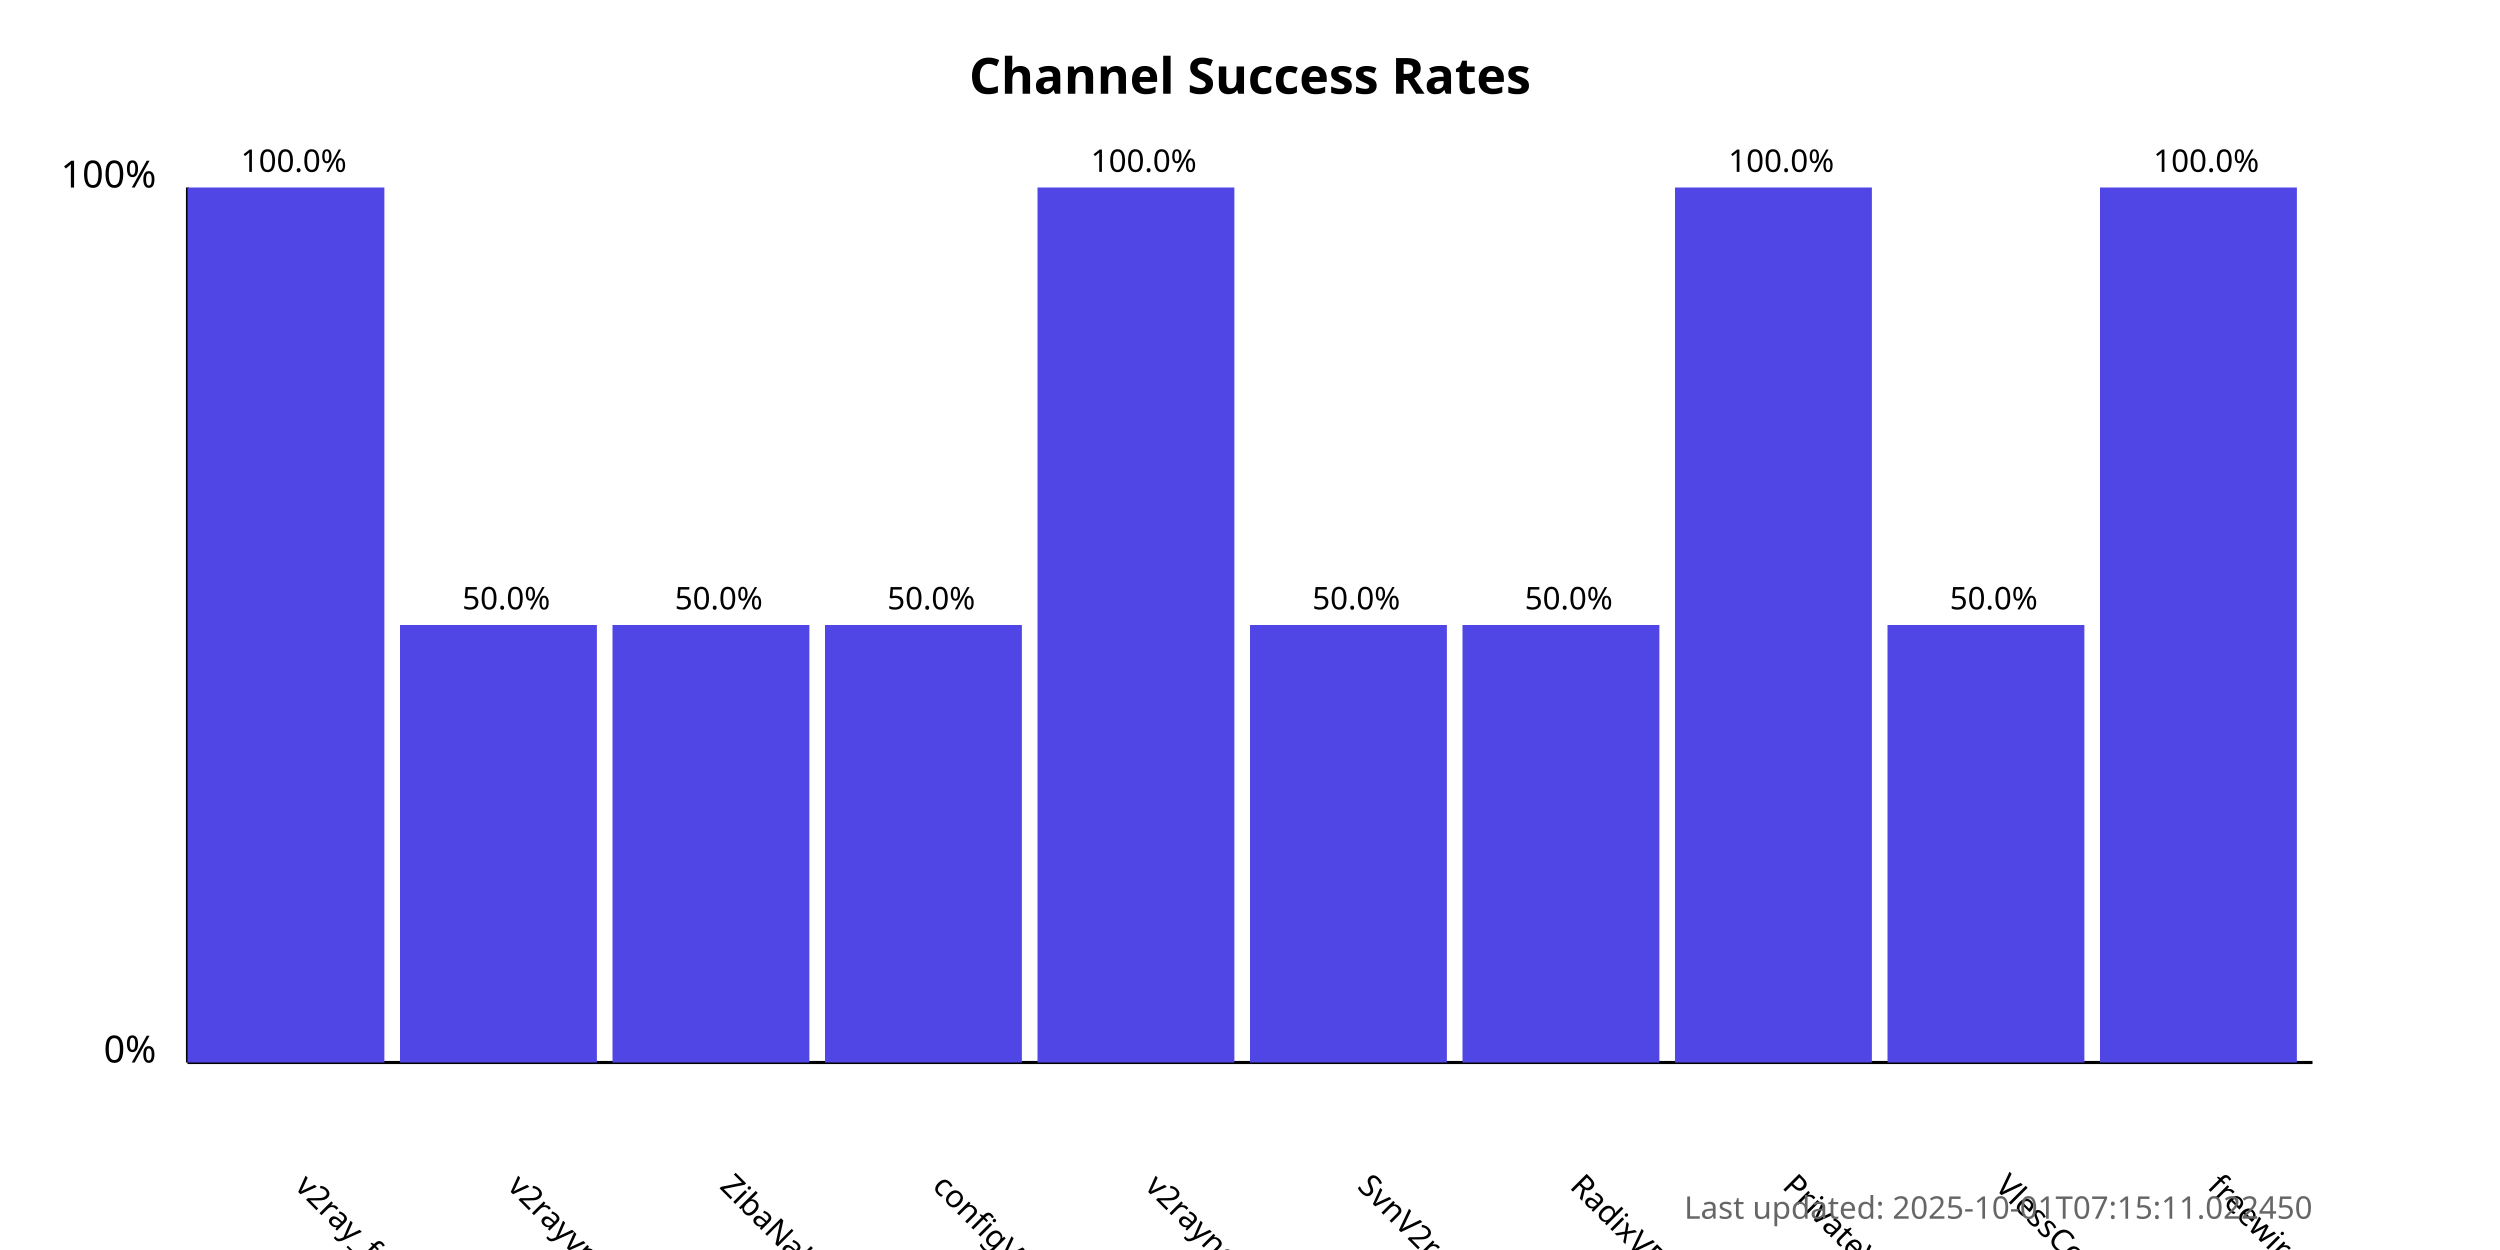
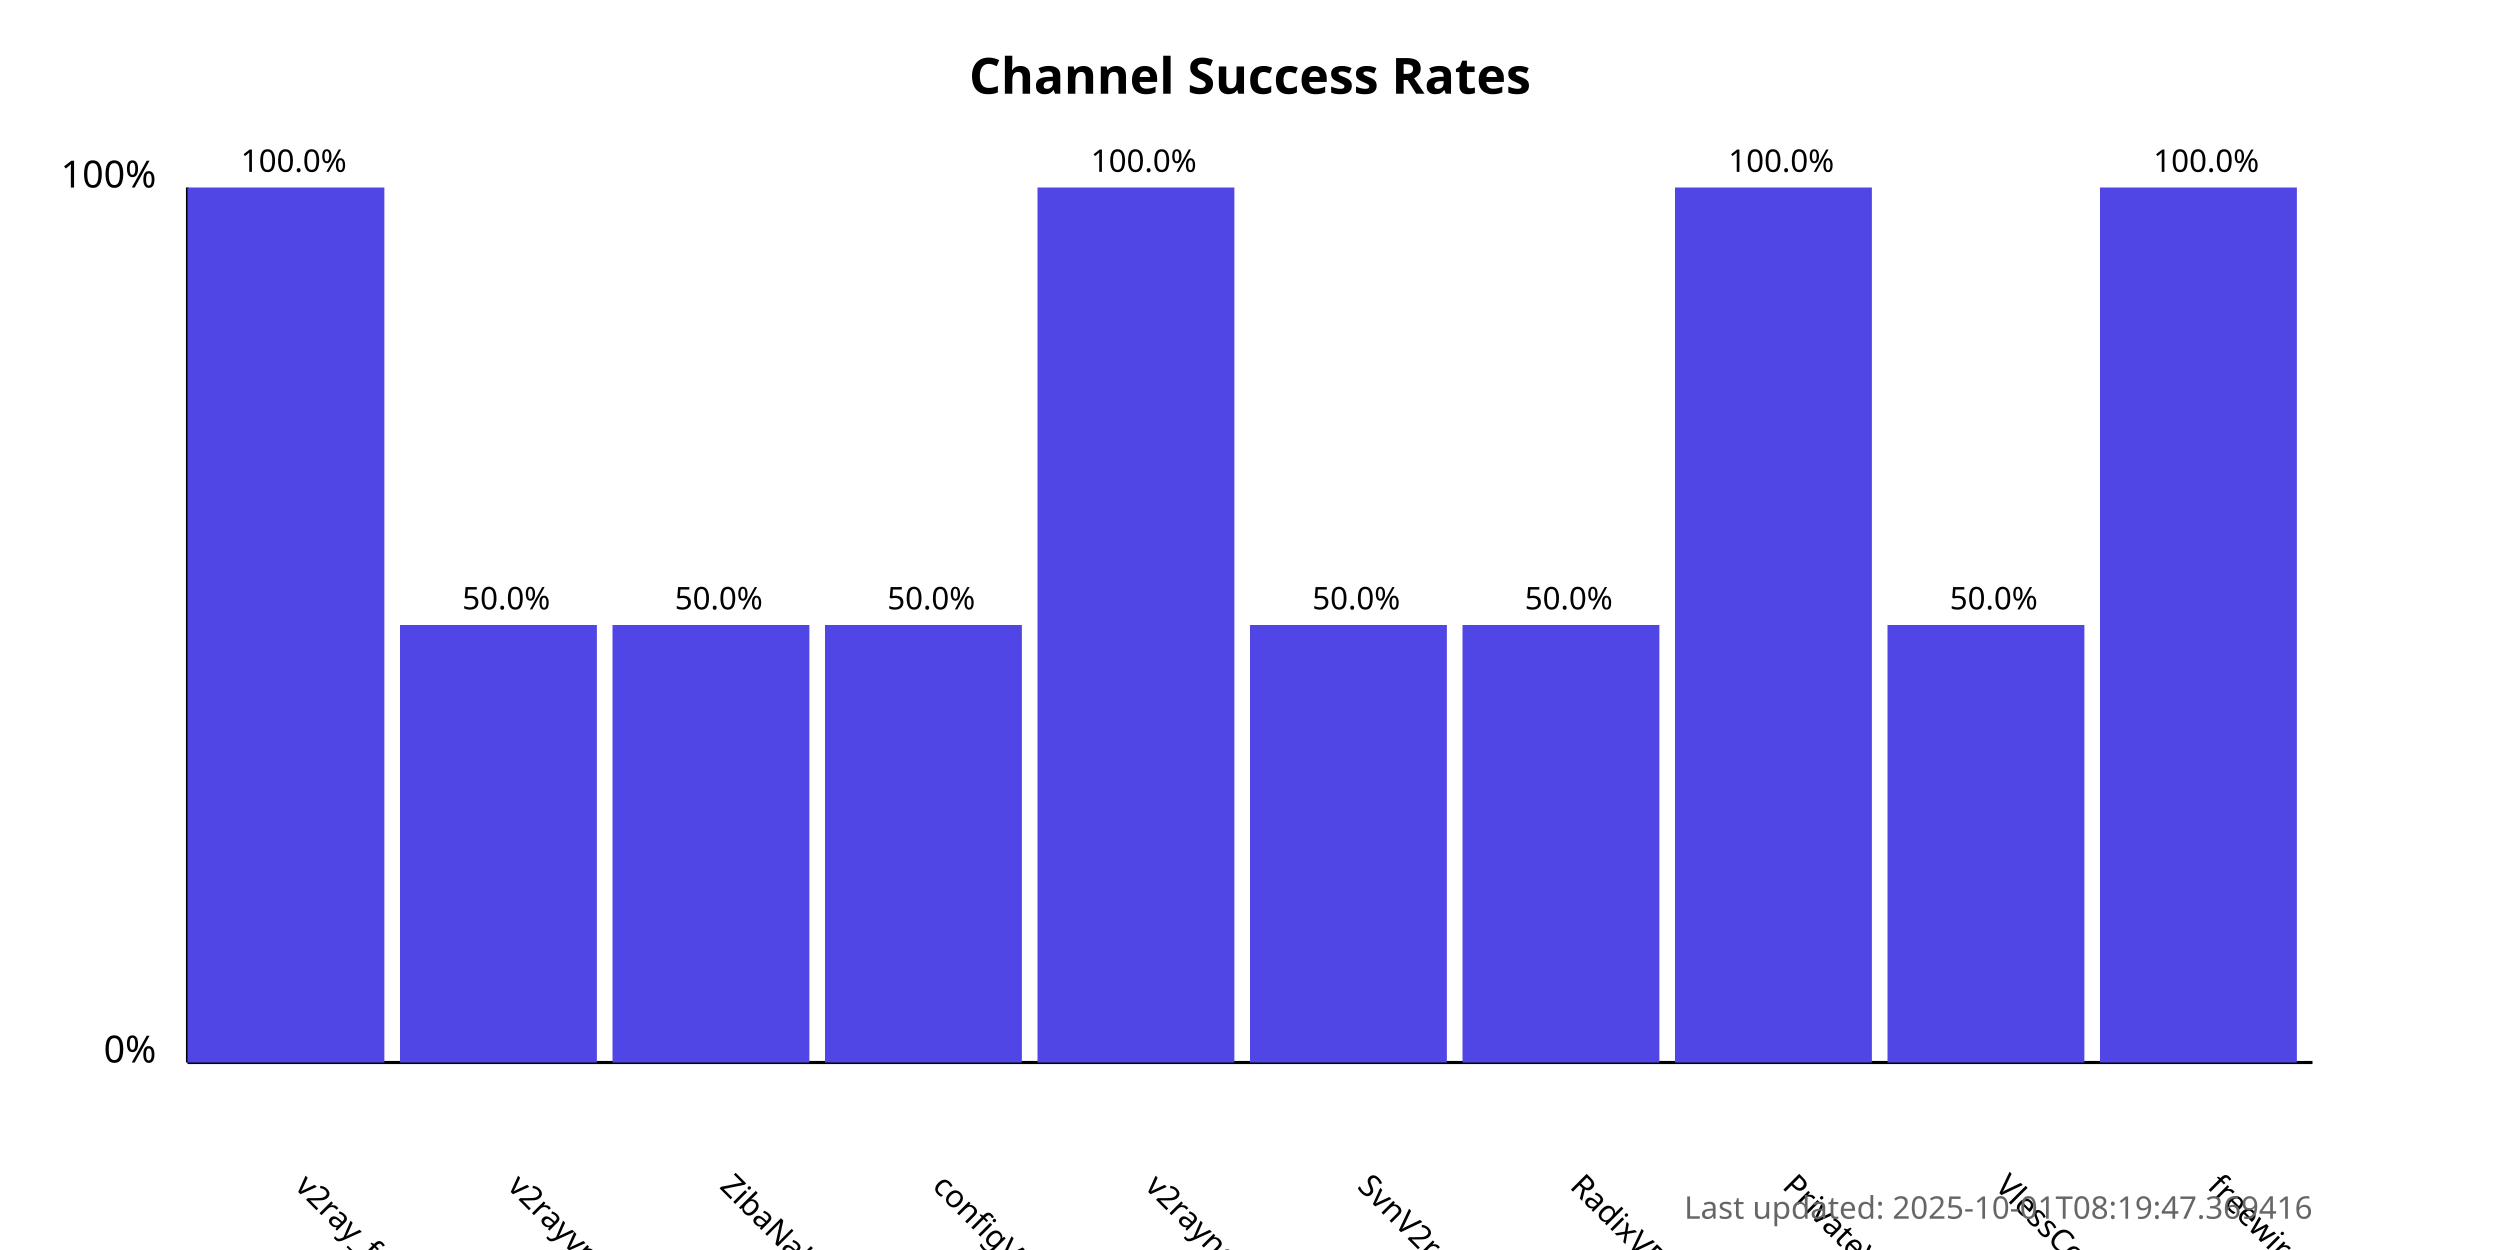
<svg xmlns="http://www.w3.org/2000/svg" width="800" height="400">
  <style>
            .chart-title { font: bold 16px sans-serif; }
            .axis-label { font: 12px sans-serif; }
            .tick-label { font: 10px sans-serif; }
            .bar { fill: #4f46e5; }
            .bar:hover { fill: #6366f1; }
            .timestamp { font: 10px sans-serif; fill: #666; }
        </style>
  <text x="400.0" y="30" text-anchor="middle" class="chart-title">
            Channel Success Rates
        </text>
  <line x1="60" y1="340" x2="60" y2="60" stroke="black" stroke-width="1" />
  <line x1="60" y1="340" x2="740" y2="340" stroke="black" stroke-width="1" />
  <text x="50" y="340" text-anchor="end" class="axis-label">0%</text>
  <text x="50" y="60" text-anchor="end" class="axis-label">100%</text>
  <g>
    <rect x="60" y="60.0" width="63.0" height="280.0" class="bar" />
    <text x="94.0" y="380" transform="rotate(45, 94.0, 380)" text-anchor="start" class="tick-label">
                v2ray_free_conf
            </text>
    <text x="94.0" y="55.0" text-anchor="middle" class="tick-label">
                100.0%
            </text>
  </g>
  <g>
    <rect x="128.0" y="200.0" width="63.0" height="140.0" class="bar" />
    <text x="162.0" y="380" transform="rotate(45, 162.0, 380)" text-anchor="start" class="tick-label">
                v2rayvpno
            </text>
    <text x="162.0" y="195.0" text-anchor="middle" class="tick-label">
                50.0%
            </text>
  </g>
  <g>
    <rect x="196.0" y="200.0" width="63.0" height="140.0" class="bar" />
    <text x="230.0" y="380" transform="rotate(45, 230.0, 380)" text-anchor="start" class="tick-label">
                ZibaNabz
            </text>
    <text x="230.0" y="195.0" text-anchor="middle" class="tick-label">
                50.0%
            </text>
  </g>
  <g>
    <rect x="264.0" y="200.0" width="63.0" height="140.0" class="bar" />
    <text x="298.0" y="380" transform="rotate(45, 298.0, 380)" text-anchor="start" class="tick-label">
                configV2rayForFree
            </text>
    <text x="298.0" y="195.0" text-anchor="middle" class="tick-label">
                50.0%
            </text>
  </g>
  <g>
    <rect x="332.0" y="60.0" width="63.0" height="280.0" class="bar" />
    <text x="366.0" y="380" transform="rotate(45, 366.0, 380)" text-anchor="start" class="tick-label">
                v2rayngvpn
            </text>
    <text x="366.0" y="55.0" text-anchor="middle" class="tick-label">
                100.0%
            </text>
  </g>
  <g>
    <rect x="400.0" y="200.0" width="63.0" height="140.0" class="bar" />
    <text x="434.0" y="380" transform="rotate(45, 434.0, 380)" text-anchor="start" class="tick-label">
                SvnV2ray
            </text>
    <text x="434.0" y="195.0" text-anchor="middle" class="tick-label">
                50.0%
            </text>
  </g>
  <g>
    <rect x="468.0" y="200.0" width="63.0" height="140.0" class="bar" />
    <text x="502.0" y="380" transform="rotate(45, 502.0, 380)" text-anchor="start" class="tick-label">
                RadixVPN
            </text>
    <text x="502.0" y="195.0" text-anchor="middle" class="tick-label">
                50.0%
            </text>
  </g>
  <g>
    <rect x="536.0" y="60.0" width="63.0" height="280.0" class="bar" />
    <text x="570.0" y="380" transform="rotate(45, 570.0, 380)" text-anchor="start" class="tick-label">
                PrivateVPNs
            </text>
    <text x="570.0" y="55.0" text-anchor="middle" class="tick-label">
                100.0%
            </text>
  </g>
  <g>
    <rect x="604.0" y="200.0" width="63.0" height="140.0" class="bar" />
    <text x="638.0" y="380" transform="rotate(45, 638.0, 380)" text-anchor="start" class="tick-label">
                VlessConfig
            </text>
    <text x="638.0" y="195.0" text-anchor="middle" class="tick-label">
                50.0%
            </text>
  </g>
  <g>
    <rect x="672.0" y="60.0" width="63.0" height="280.0" class="bar" />
    <text x="706.0" y="380" transform="rotate(45, 706.0, 380)" text-anchor="start" class="tick-label">
                freewireguard
            </text>
    <text x="706.0" y="55.0" text-anchor="middle" class="tick-label">
                100.0%
            </text>
  </g>
  <text x="740" y="390" text-anchor="end" class="timestamp">
-             Last updated: 2025-10-01T07:15:11.022450
+             Last updated: 2025-10-01T08:19:47.369416
        </text>
</svg>
